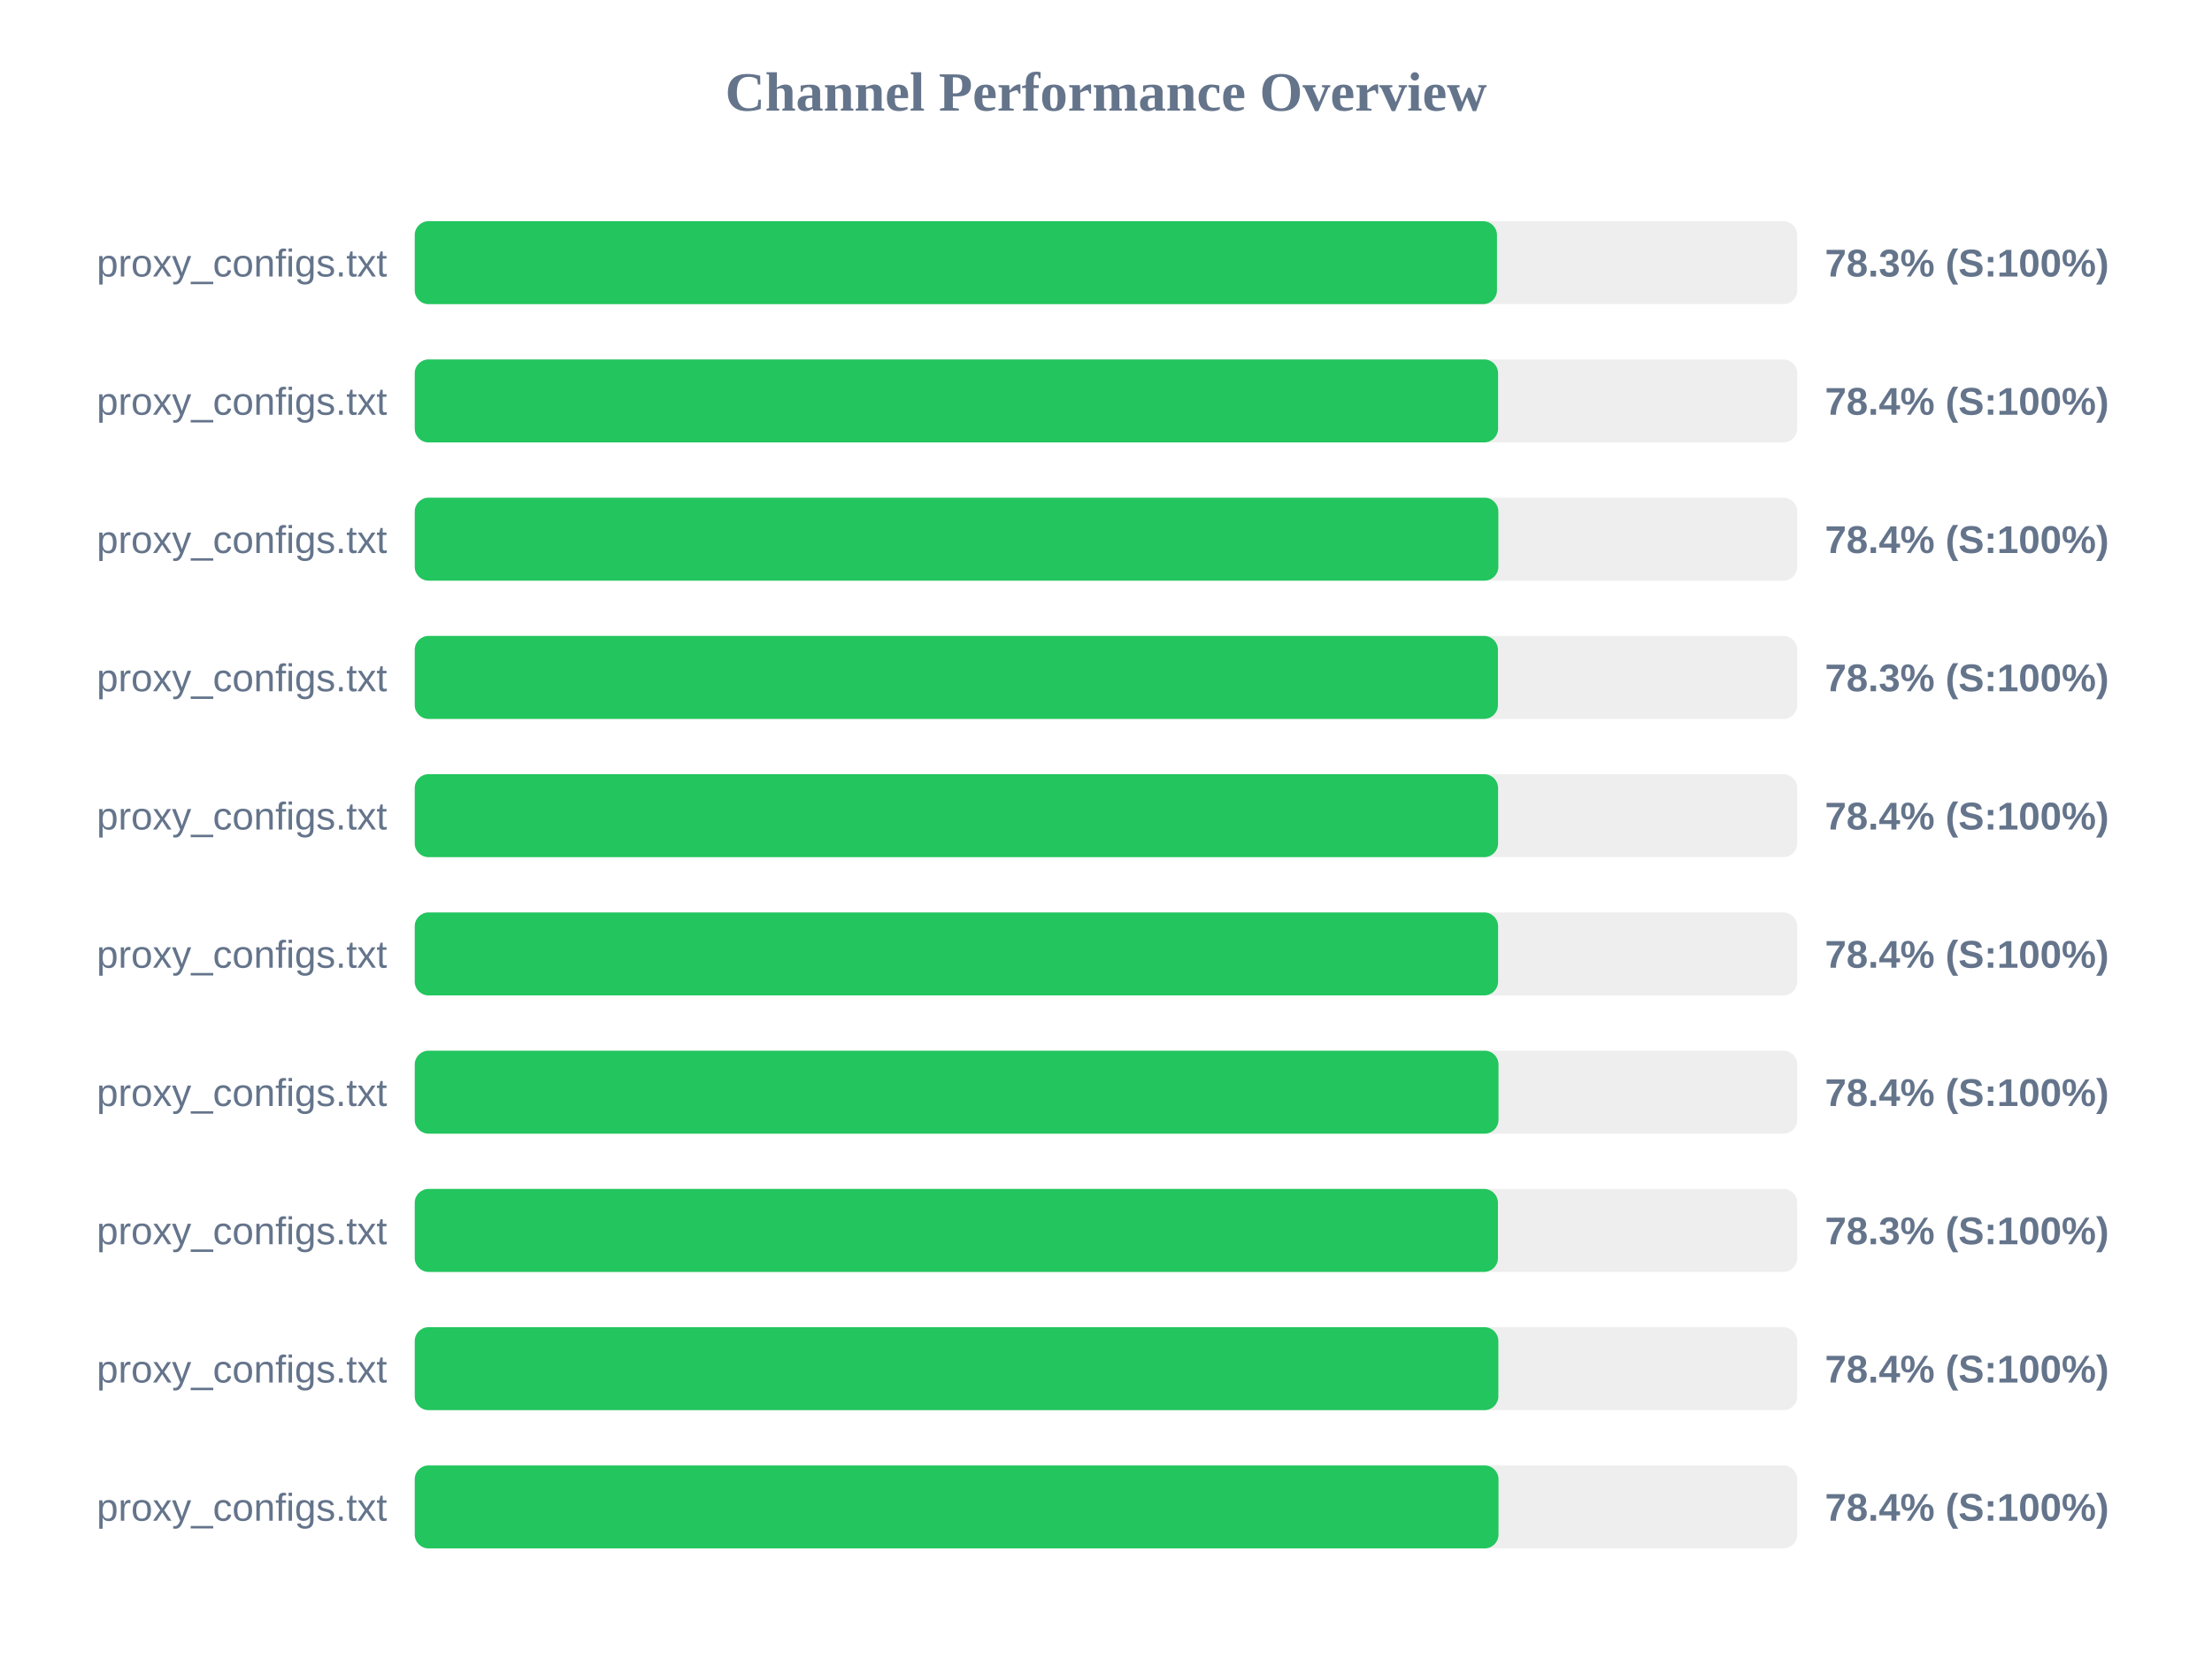
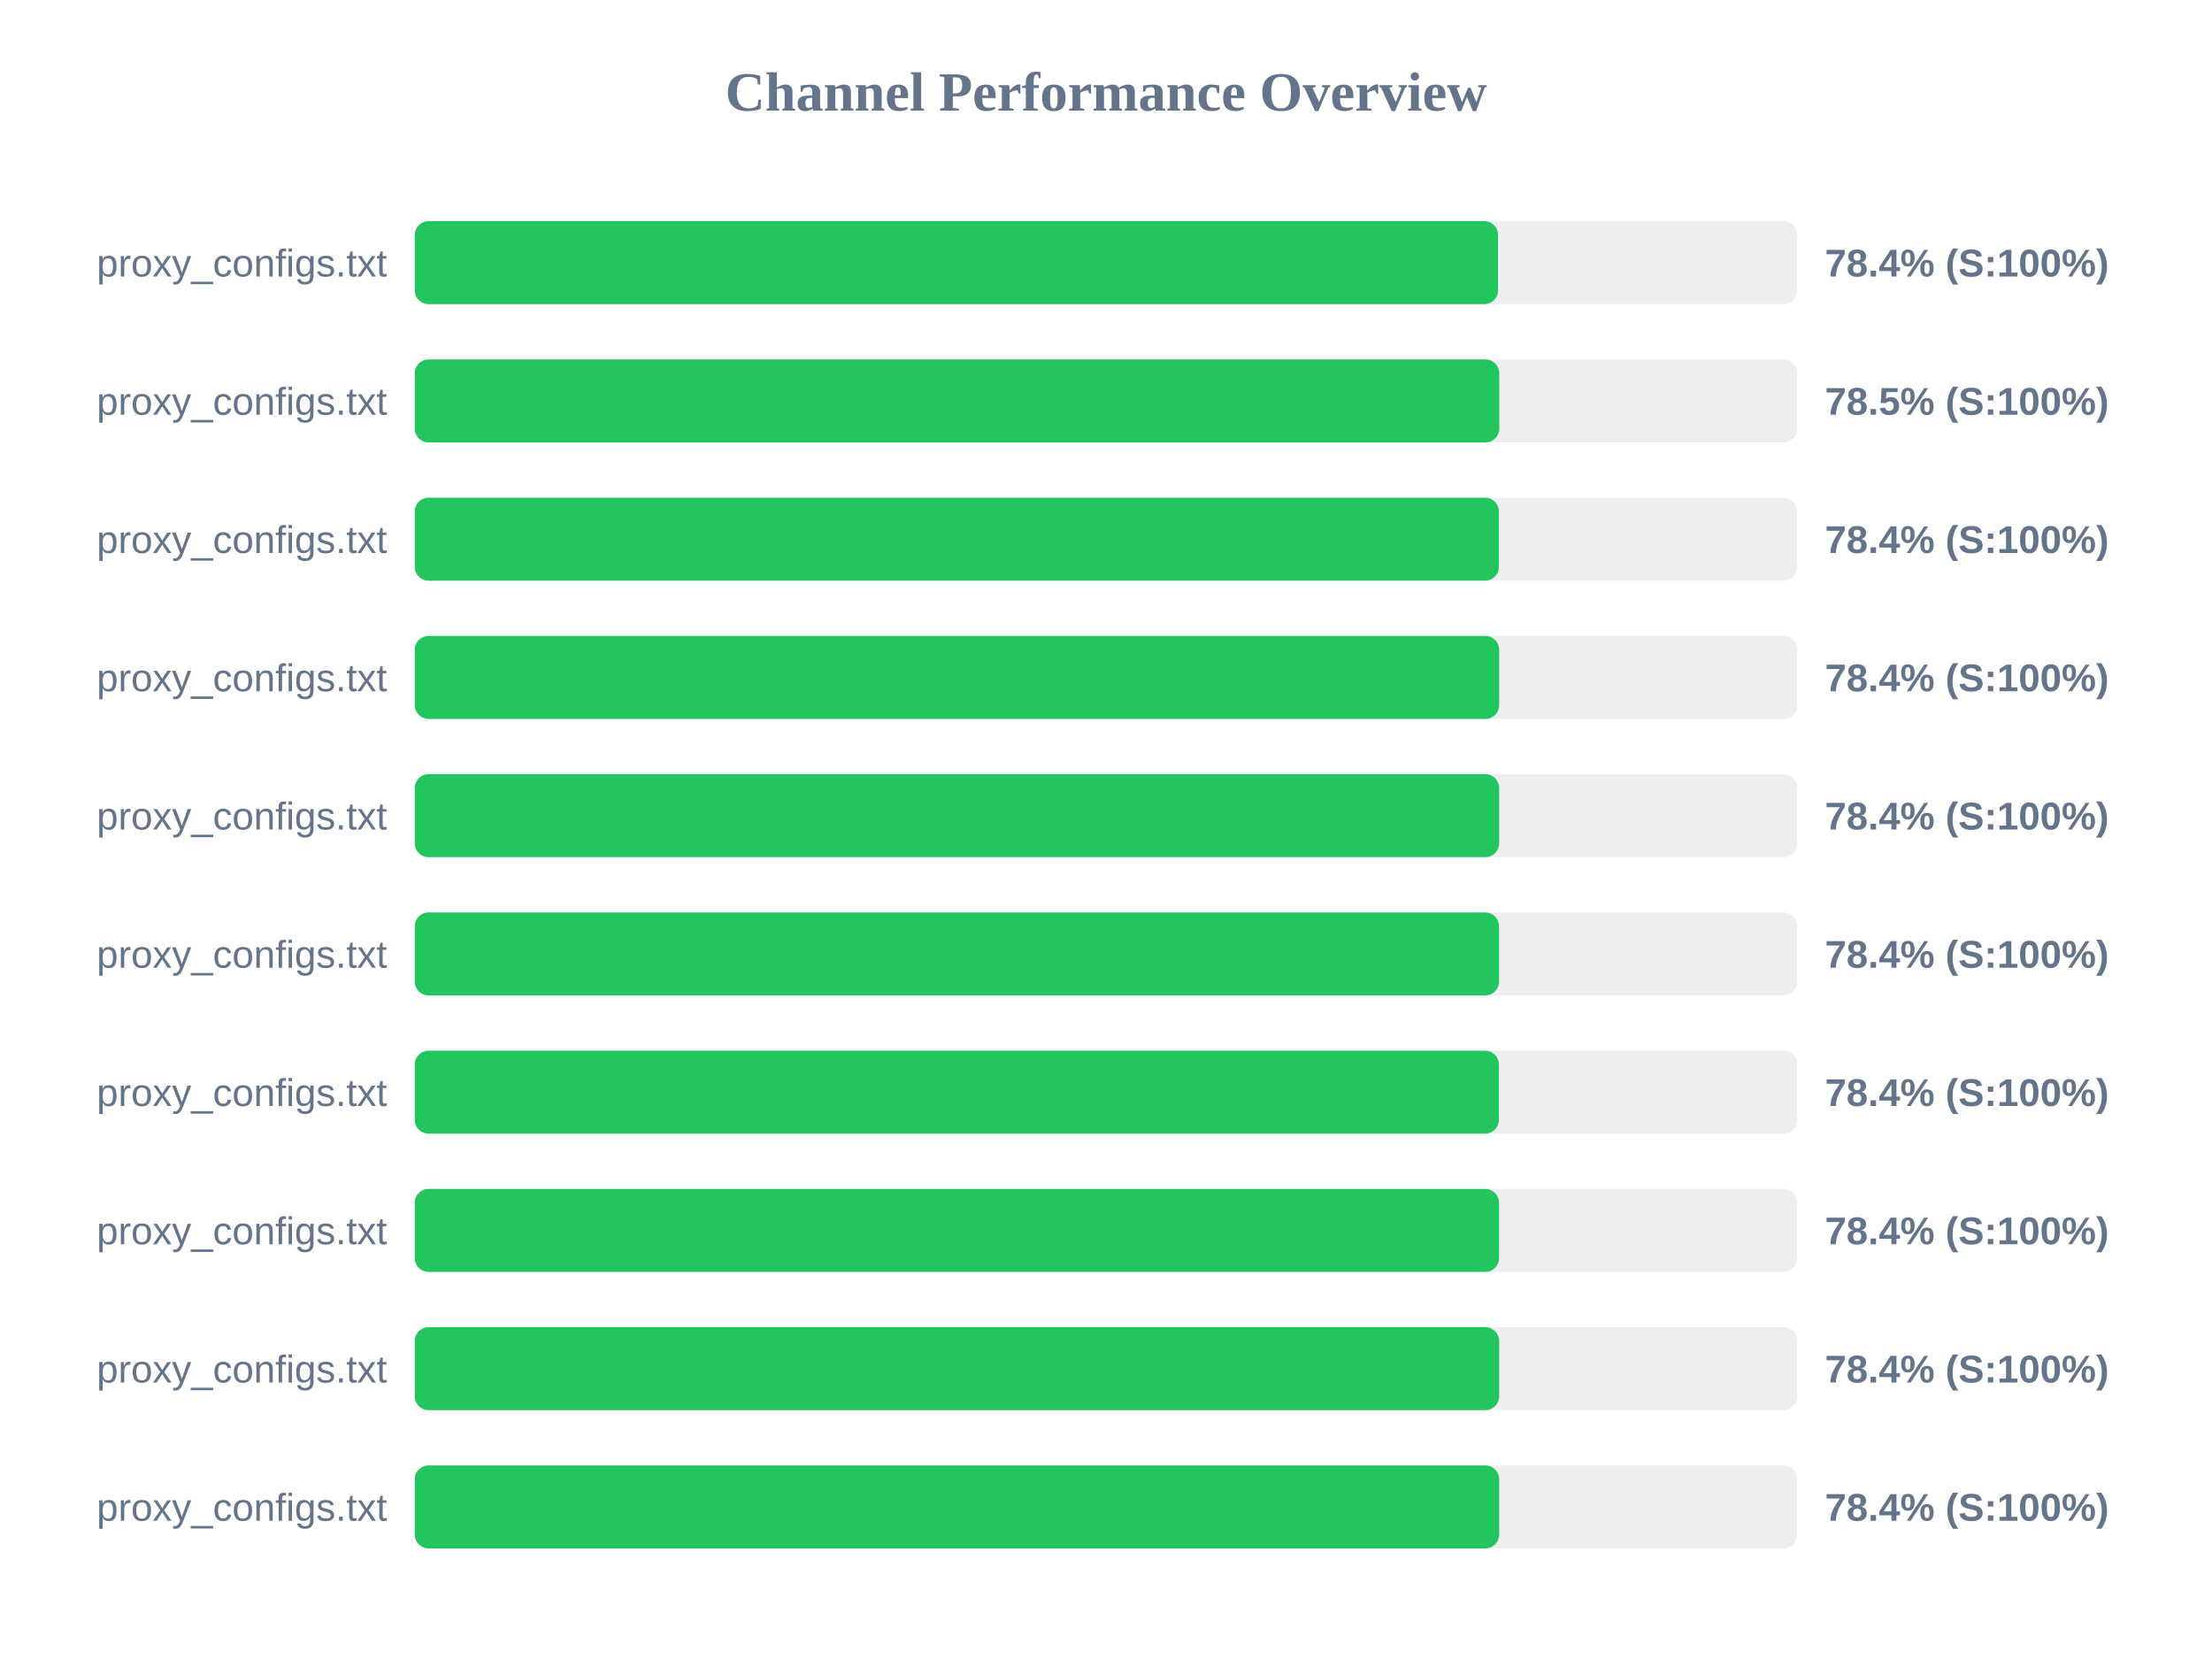
<svg xmlns="http://www.w3.org/2000/svg" width="800" height="600" version="1.1">
  <style>
        .row { font: 14px Arial; fill: #64748b; }
        .score { font: bold 14px Arial; fill: #64748b; }
    </style>
  <text x="400" y="40" text-anchor="middle" font-size="20px" font-weight="bold" fill="#64748b">Channel Performance Overview</text>
  <rect x="150" y="80" width="500" height="30" fill="#eee" rx="5" />
-   <rect x="150" y="80" width="391.4" height="30" fill="#22c55e" rx="5" />
+   <rect x="150" y="80" width="391.8" height="30" fill="#22c55e" rx="5" />
  <text x="140" y="100" text-anchor="end" class="row">proxy_configs.txt</text>
-   <text x="660" y="100" text-anchor="start" class="score">78.3% (S:100%)</text>
+   <text x="660" y="100" text-anchor="start" class="score">78.4% (S:100%)</text>
  <rect x="150" y="130" width="500" height="30" fill="#eee" rx="5" />
-   <rect x="150" y="130" width="391.8" height="30" fill="#22c55e" rx="5" />
+   <rect x="150" y="130" width="392.25" height="30" fill="#22c55e" rx="5" />
  <text x="140" y="150" text-anchor="end" class="row">proxy_configs.txt</text>
-   <text x="660" y="150" text-anchor="start" class="score">78.4% (S:100%)</text>
+   <text x="660" y="150" text-anchor="start" class="score">78.5% (S:100%)</text>
  <rect x="150" y="180" width="500" height="30" fill="#eee" rx="5" />
-   <rect x="150" y="180" width="391.9" height="30" fill="#22c55e" rx="5" />
+   <rect x="150" y="180" width="392.1" height="30" fill="#22c55e" rx="5" />
  <text x="140" y="200" text-anchor="end" class="row">proxy_configs.txt</text>
  <text x="660" y="200" text-anchor="start" class="score">78.4% (S:100%)</text>
  <rect x="150" y="230" width="500" height="30" fill="#eee" rx="5" />
-   <rect x="150" y="230" width="391.75" height="30" fill="#22c55e" rx="5" />
+   <rect x="150" y="230" width="392.2" height="30" fill="#22c55e" rx="5" />
  <text x="140" y="250" text-anchor="end" class="row">proxy_configs.txt</text>
-   <text x="660" y="250" text-anchor="start" class="score">78.3% (S:100%)</text>
+   <text x="660" y="250" text-anchor="start" class="score">78.4% (S:100%)</text>
  <rect x="150" y="280" width="500" height="30" fill="#eee" rx="5" />
-   <rect x="150" y="280" width="391.8" height="30" fill="#22c55e" rx="5" />
+   <rect x="150" y="280" width="392.2" height="30" fill="#22c55e" rx="5" />
  <text x="140" y="300" text-anchor="end" class="row">proxy_configs.txt</text>
  <text x="660" y="300" text-anchor="start" class="score">78.4% (S:100%)</text>
  <rect x="150" y="330" width="500" height="30" fill="#eee" rx="5" />
-   <rect x="150" y="330" width="391.8" height="30" fill="#22c55e" rx="5" />
+   <rect x="150" y="330" width="392.15" height="30" fill="#22c55e" rx="5" />
  <text x="140" y="350" text-anchor="end" class="row">proxy_configs.txt</text>
  <text x="660" y="350" text-anchor="start" class="score">78.4% (S:100%)</text>
  <rect x="150" y="380" width="500" height="30" fill="#eee" rx="5" />
-   <rect x="150" y="380" width="391.95" height="30" fill="#22c55e" rx="5" />
+   <rect x="150" y="380" width="392.1" height="30" fill="#22c55e" rx="5" />
  <text x="140" y="400" text-anchor="end" class="row">proxy_configs.txt</text>
  <text x="660" y="400" text-anchor="start" class="score">78.4% (S:100%)</text>
  <rect x="150" y="430" width="500" height="30" fill="#eee" rx="5" />
-   <rect x="150" y="430" width="391.75" height="30" fill="#22c55e" rx="5" />
+   <rect x="150" y="430" width="392.15" height="30" fill="#22c55e" rx="5" />
  <text x="140" y="450" text-anchor="end" class="row">proxy_configs.txt</text>
-   <text x="660" y="450" text-anchor="start" class="score">78.3% (S:100%)</text>
+   <text x="660" y="450" text-anchor="start" class="score">78.4% (S:100%)</text>
  <rect x="150" y="480" width="500" height="30" fill="#eee" rx="5" />
-   <rect x="150" y="480" width="391.9" height="30" fill="#22c55e" rx="5" />
+   <rect x="150" y="480" width="392.2" height="30" fill="#22c55e" rx="5" />
  <text x="140" y="500" text-anchor="end" class="row">proxy_configs.txt</text>
  <text x="660" y="500" text-anchor="start" class="score">78.4% (S:100%)</text>
  <rect x="150" y="530" width="500" height="30" fill="#eee" rx="5" />
-   <rect x="150" y="530" width="391.95" height="30" fill="#22c55e" rx="5" />
+   <rect x="150" y="530" width="392.2" height="30" fill="#22c55e" rx="5" />
  <text x="140" y="550" text-anchor="end" class="row">proxy_configs.txt</text>
  <text x="660" y="550" text-anchor="start" class="score">78.4% (S:100%)</text>
</svg>
